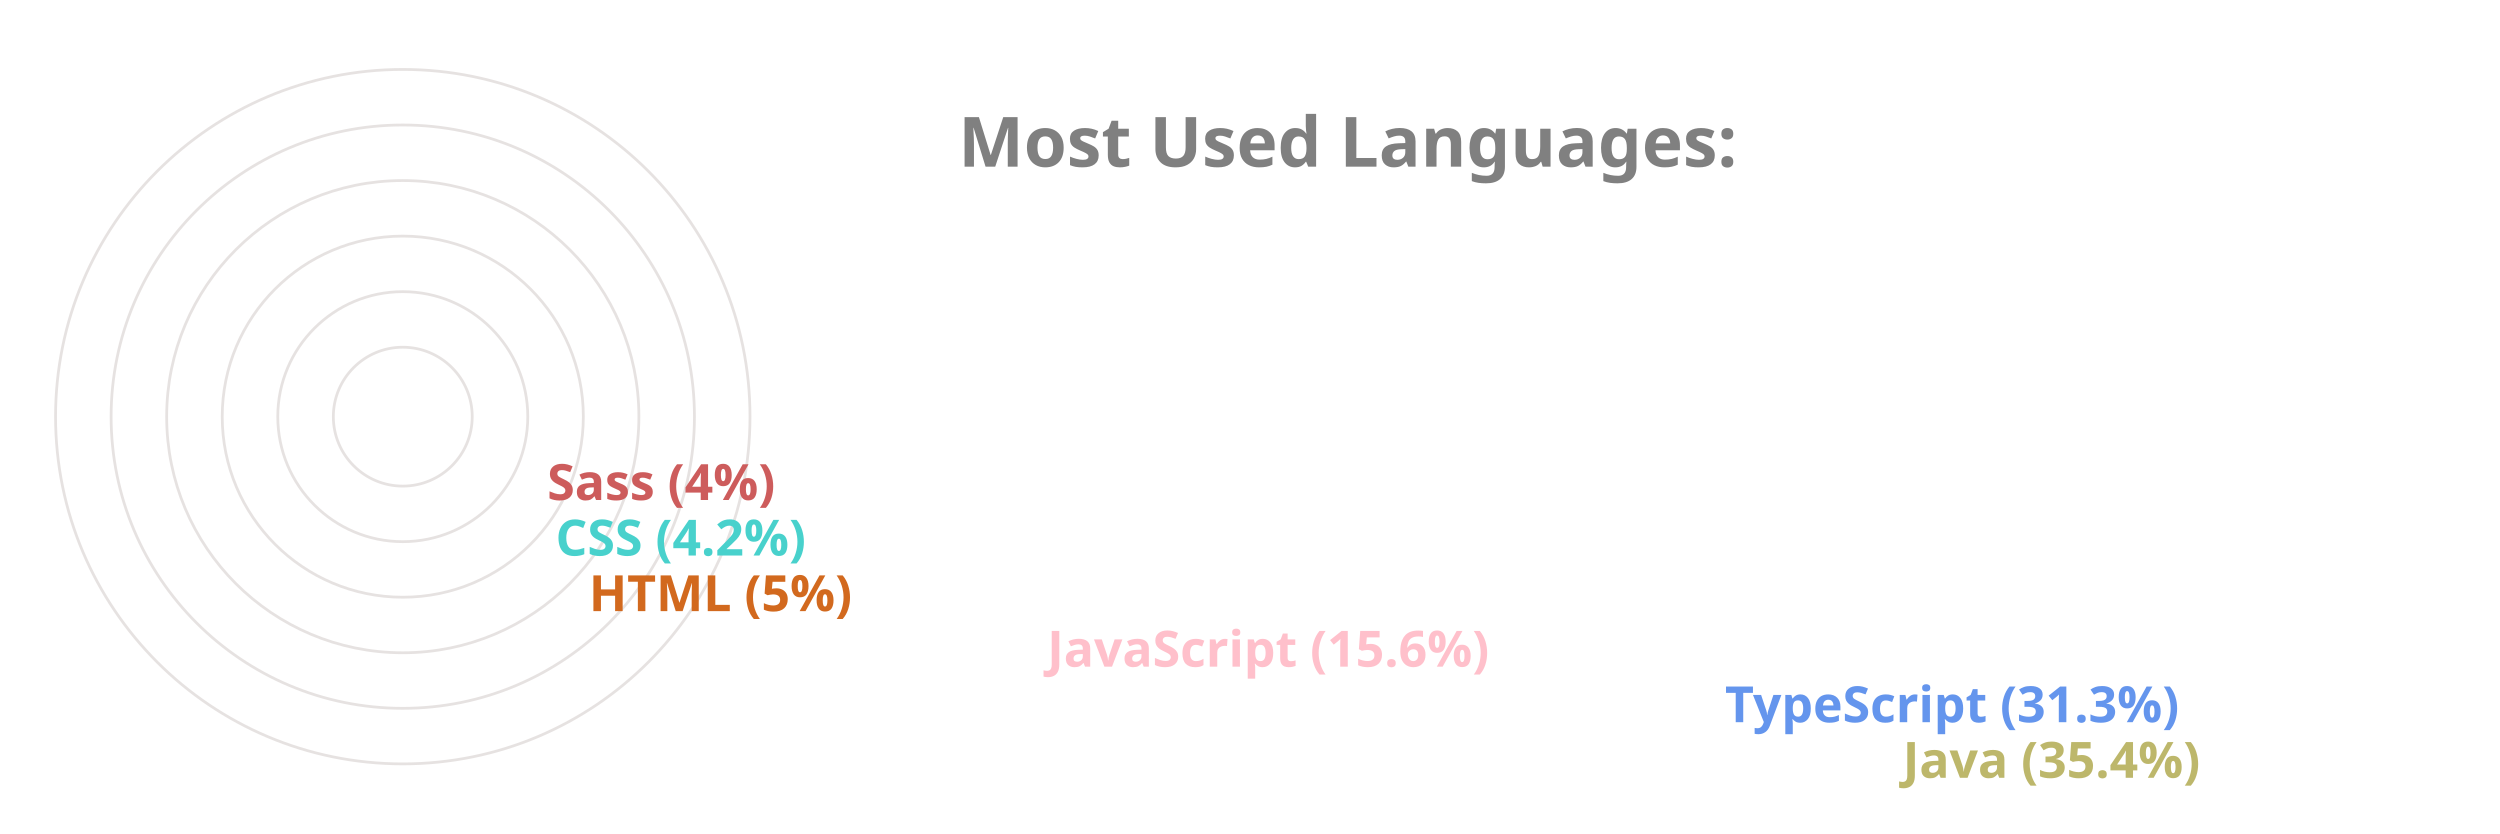
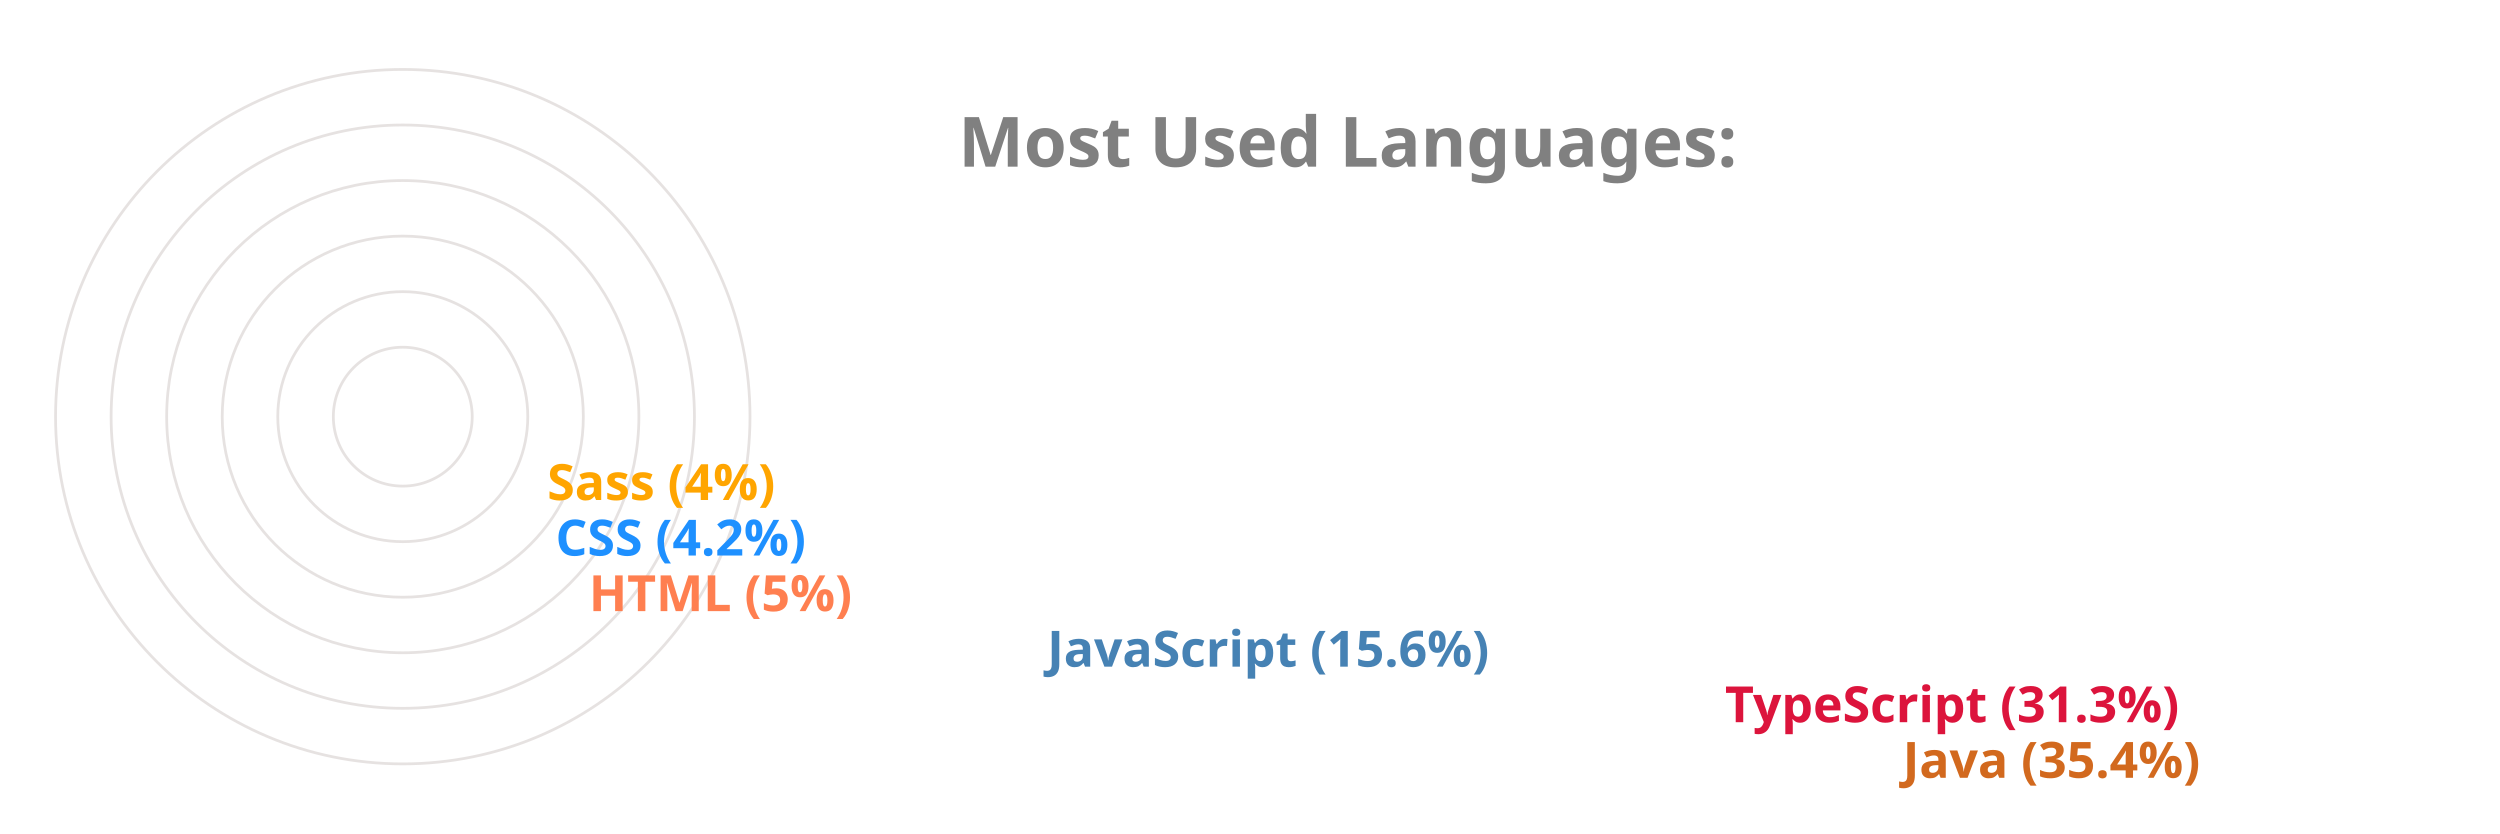
<svg xmlns="http://www.w3.org/2000/svg" viewBox="0 0 650 300" height="200px" width="600px">
  <style>
		.label {
			font: bold 25px sans-serif;
			color: #404040;
			-webkit-text-stroke: 1px white;
	  	}
		.name {
			font: bold 18px sans-serif;
			color: #404040;
	  	}

		.line {
			stroke-dasharray: 1000;
			stroke-dashoffset: 1000;
			animation: dash 3.5s ease-in-out forwards;	
			animation-iteration-count: infinite;
			animation-direction: alternate-reverse;
		}

		.path {
			stroke-dasharray: 1000;
			stroke-dashoffset: 1000;
			animation: dash 3.5s ease-in-out forwards;	
			animation-iteration-count: infinite;
			animation-direction: alternate-reverse;
		}
		  
		@keyframes dash {
			to {
				stroke-dashoffset: 0;
			}
		}

	</style>
  <g stroke="#E6E2E1" fill="none" stroke-width="1">
    <circle cx="20" cy="150" r="125" />
    <circle cx="20" cy="150" r="105" />
    <circle cx="20" cy="150" r="85" />
    <circle cx="20" cy="150" r="65" />
    <circle cx="20" cy="150" r="45" />
    <circle cx="20" cy="150" r="25" />
  </g>
  <g fill="none" stroke-width="20" class="line">
-     <line x2="550" y2="275" x1="20" y1="275" stroke="DarkKhaki" />
-     <line x2="486" y2="255" x1="20" y1="255" stroke="CornflowerBlue" />
-     <line x2="242" y2="235" x1="20" y1="235" stroke="Pink" />
-     <line x2="77" y2="215" x1="20" y1="215" stroke="Chocolate" />
-     <line x2="65" y2="195" x1="20" y1="195" stroke="MediumTurquoise" />
-     <line x2="62" y2="175" x1="20" y1="175" stroke="IndianRed" />
+     <line x2="550" y2="275" x1="20" y1="275" stroke="Chocolate" />
+     <line x2="486" y2="255" x1="20" y1="255" stroke="Crimson" />
+     <line x2="242" y2="235" x1="20" y1="235" stroke="SteelBlue" />
+     <line x2="77" y2="215" x1="20" y1="215" stroke="Coral" />
+     <line x2="65" y2="195" x1="20" y1="195" stroke="DodgerBlue" />
+     <line x2="62" y2="175" x1="20" y1="175" stroke="Orange" />
  </g>
  <g fill="none" stroke-width="20" stroke-linecap="round" class="path">
-     <path d="M 20 275 A 125 125 45 0 1 -82 78" stroke="DarkKhaki" />
-     <path d="M 20 255 A 105 105 45 0 1 -70 95" stroke="CornflowerBlue" />
-     <path d="M 20 235 A 85 85 45 0 1 -61 126" stroke="Pink" />
-     <path d="M 20 215 A 65 65 45 0 1 -44 144" stroke="Chocolate" />
-     <path d="M 20 195 A 45 45 45 0 1 -24 146" stroke="MediumTurquoise" />
-     <path d="M 20 175 A 25 25 45 0 1 -4 148" stroke="IndianRed" />
+     <path d="M 20 275 A 125 125 45 0 1 -82 78" stroke="Chocolate" />
+     <path d="M 20 255 A 105 105 45 0 1 -70 95" stroke="Crimson" />
+     <path d="M 20 235 A 85 85 45 0 1 -61 126" stroke="SteelBlue" />
+     <path d="M 20 215 A 65 65 45 0 1 -44 144" stroke="Coral" />
+     <path d="M 20 195 A 45 45 45 0 1 -24 146" stroke="DodgerBlue" />
+     <path d="M 20 175 A 25 25 45 0 1 -4 148" stroke="Orange" />
  </g>
  <g class="name">
-     <text x="560" y="280" fill="DarkKhaki">Java (35.4%)</text>
-     <text x="496" y="260" fill="CornflowerBlue">TypeScript (31.3%)</text>
-     <text x="252" y="240" fill="Pink">JavaScript (15.6%)</text>
-     <text x="87" y="220" fill="Chocolate">HTML (5%)</text>
-     <text x="75" y="200" fill="MediumTurquoise">CSS (4.2%)</text>
-     <text x="72" y="180" fill="IndianRed">Sass (4%)</text>
+     <text x="560" y="280" fill="Chocolate">Java (35.4%)</text>
+     <text x="496" y="260" fill="Crimson">TypeScript (31.3%)</text>
+     <text x="252" y="240" fill="SteelBlue">JavaScript (15.6%)</text>
+     <text x="87" y="220" fill="Coral">HTML (5%)</text>
+     <text x="75" y="200" fill="DodgerBlue">CSS (4.2%)</text>
+     <text x="72" y="180" fill="Orange">Sass (4%)</text>
  </g>
  <g class="label">
    <text x="220" y="60" fill="grey">Most Used Languages:</text>
  </g>
</svg>
